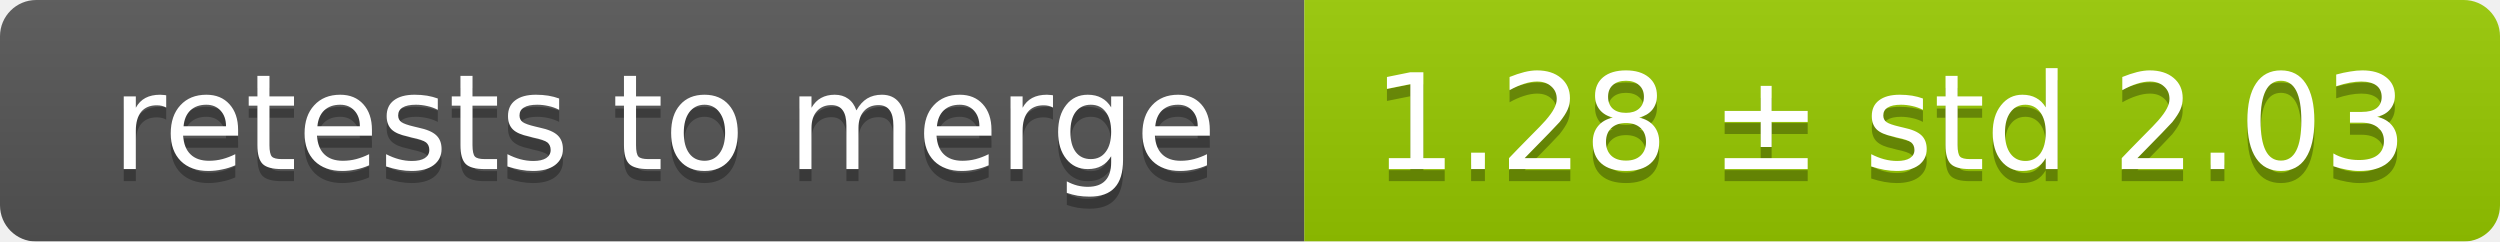
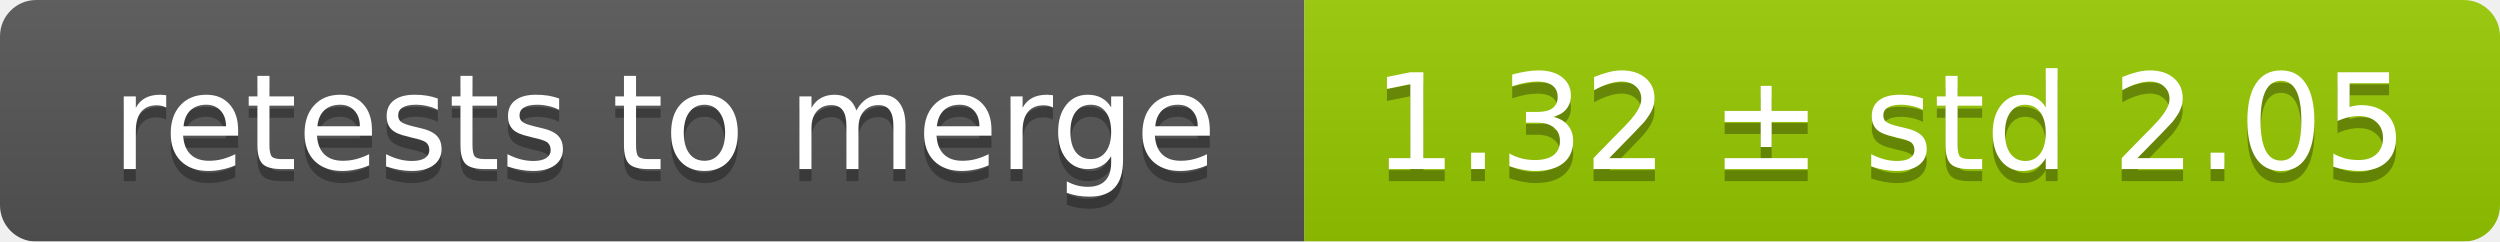
<svg xmlns="http://www.w3.org/2000/svg" width="207" height="20">
  <linearGradient id="smooth" x2="0" y2="100%">
    <stop offset="0" stop-color="#bbb" stop-opacity=".1" />
    <stop offset="1" stop-opacity=".1" />
  </linearGradient>
  <mask id="round">
    <rect width="207" height="20" rx="3" fill="#fff" />
  </mask>
  <g mask="url(#round)">
    <rect width="108" height="20" fill="#555" />
    <rect x="108" width="99" height="20" fill="#97ca00" />
    <rect width="207" height="20" fill="url(#smooth)" />
  </g>
  <g fill="#fff" text-anchor="middle" font-family="DejaVu Sans,Verdana,Geneva,sans-serif" font-size="11">
    <text x="55" y="15" fill="#010101" fill-opacity=".3">retests to merge</text>
    <text x="55" y="14">retests to merge</text>
-     <text x="156.5" y="15" fill="#010101" fill-opacity=".3">1.28 ± std 2.03</text>
-     <text x="156.5" y="14">1.28 ± std 2.03</text>
+     <text x="156.5" y="15" fill="#010101" fill-opacity=".3">1.32 ± std 2.05</text>
+     <text x="156.5" y="14">1.32 ± std 2.05</text>
  </g>
</svg>
